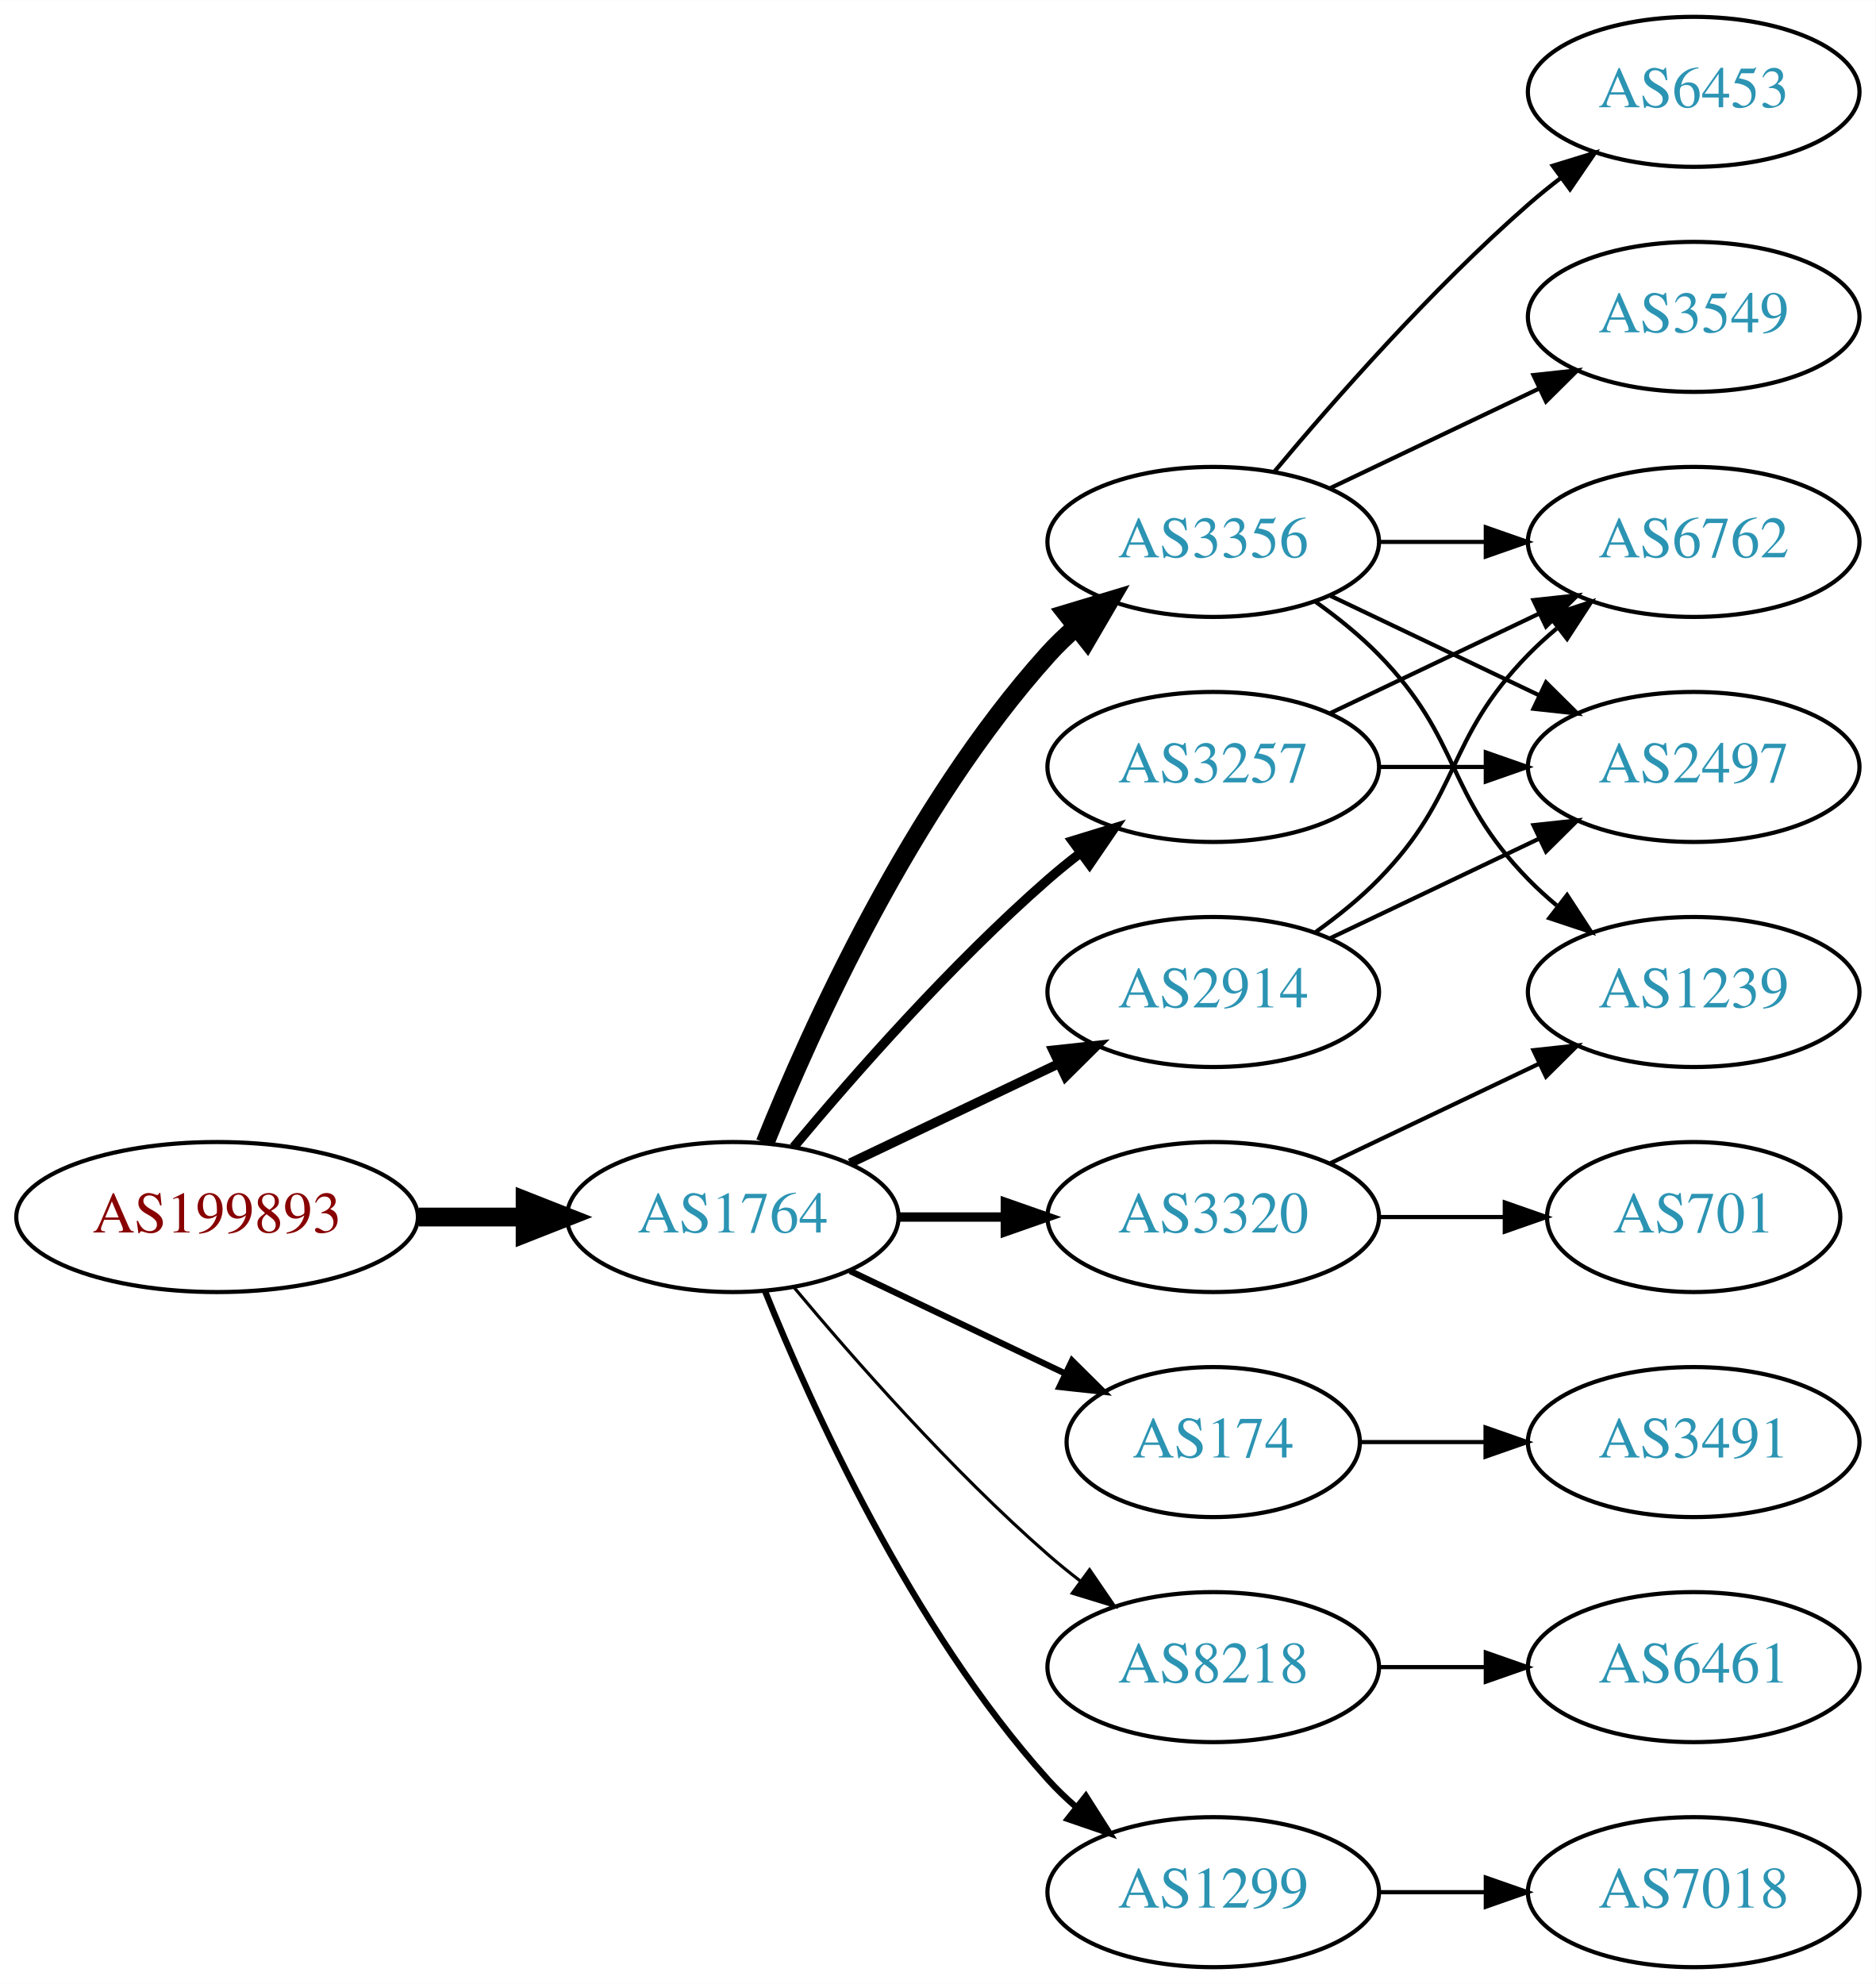
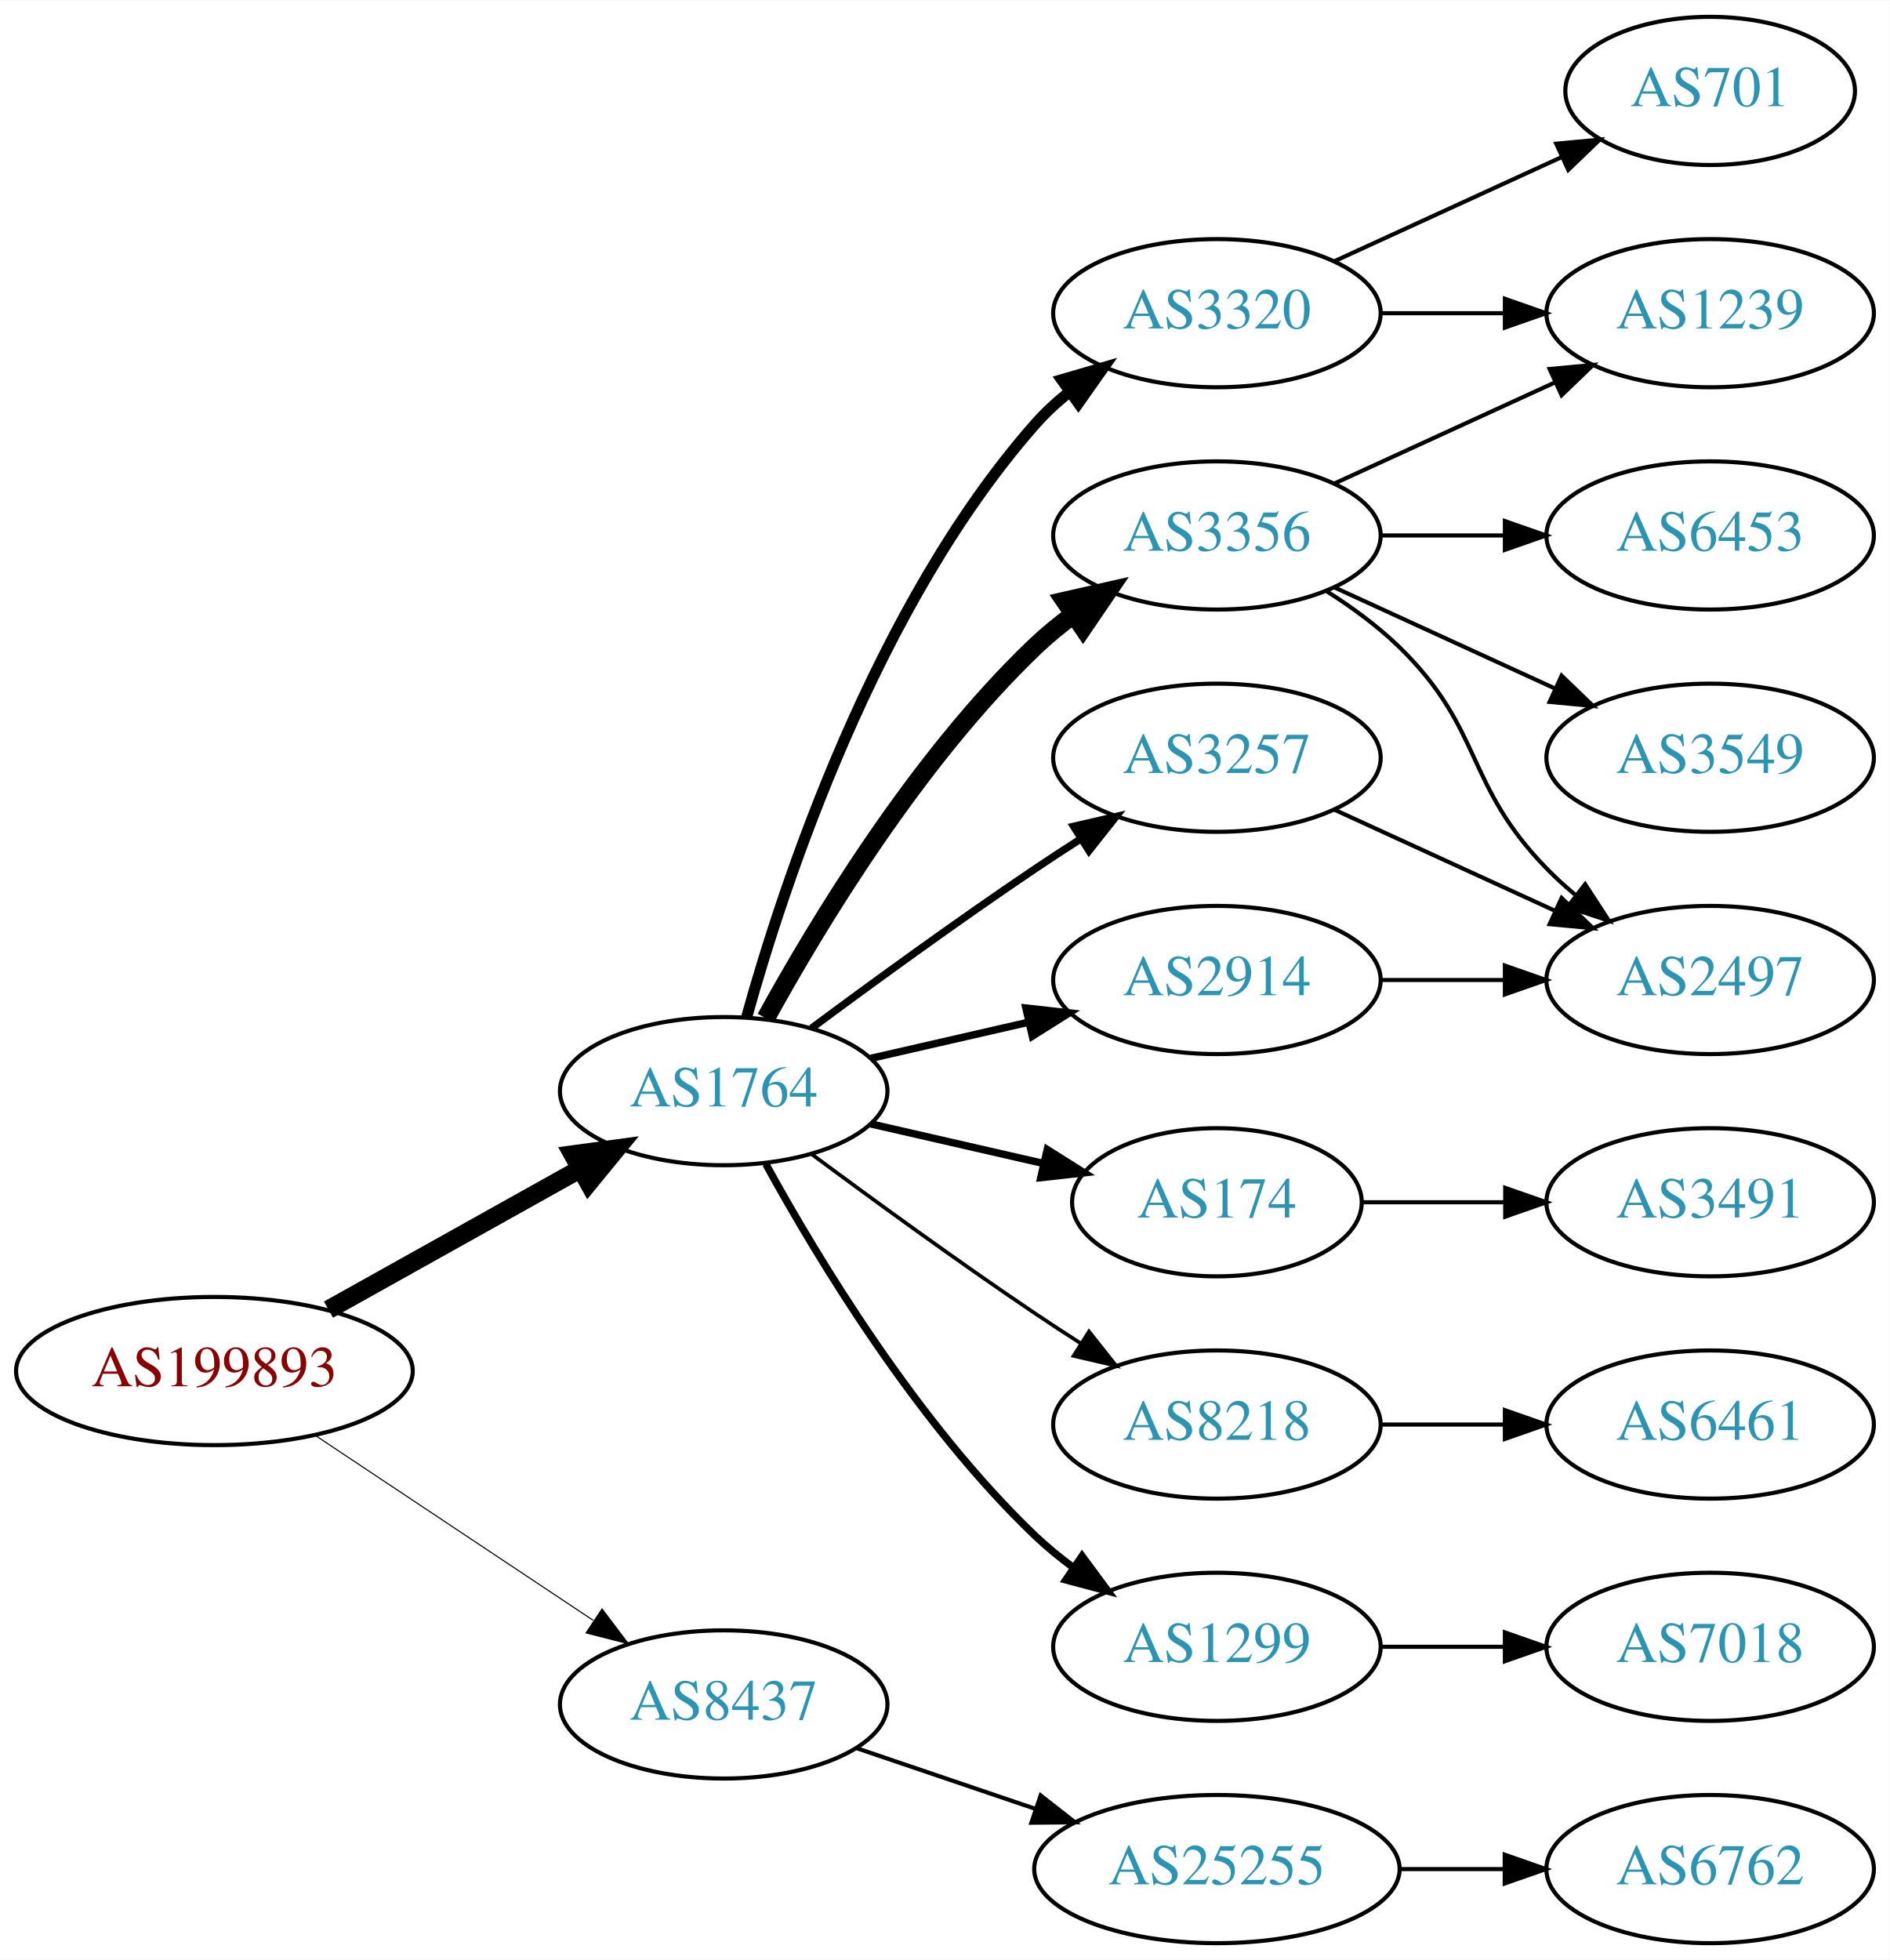
- <svg xmlns="http://www.w3.org/2000/svg" xmlns:xlink="http://www.w3.org/1999/xlink" width="450pt" height="476pt" viewBox="0.00 0.00 450.07 476.00">
+ <svg xmlns="http://www.w3.org/2000/svg" xmlns:xlink="http://www.w3.org/1999/xlink" width="459pt" height="476pt" viewBox="0.00 0.00 459.17 476.00">
  <g id="graph0" class="graph" transform="scale(1 1) rotate(0) translate(4 472)">
-     <polygon fill="white" stroke="none" points="-4,4 -4,-472 446.07,-472 446.07,4 -4,4" />
+     <polygon fill="white" stroke="none" points="-4,4 -4,-472 455.17,-472 455.17,4 -4,4" />
    <g id="node1" class="node">
      <g id="a_node1">
        <a xlink:href="/asn/199893" xlink:title="AS199893 ~ Pensionsversicherungsanstalt [AT]">
-           <ellipse fill="#ffffff" stroke="black" cx="48.096" cy="-180" rx="48.192" ry="18" />
-           <text text-anchor="middle" x="48.096" y="-176.3" font-family="Times,serif" font-size="14.00" fill="#880000">AS199893</text>
+           <ellipse fill="#ffffff" stroke="black" cx="48.096" cy="-139" rx="48.192" ry="18" />
+           <text text-anchor="middle" x="48.096" y="-135.3" font-family="Times,serif" font-size="14.00" fill="#880000">AS199893</text>
        </a>
      </g>
    </g>
    <g id="node2" class="node">
      <g id="a_node2">
        <a xlink:href="/asn/1764" xlink:title="AS1764 ~ NEXTLAYER-AS [AT]">
-           <ellipse fill="#ffffff" stroke="black" cx="171.838" cy="-180" rx="39.794" ry="18" />
-           <text text-anchor="middle" x="171.838" y="-176.3" font-family="Times,serif" font-size="14.00" fill="#2c94b3">AS1764</text>
+           <ellipse fill="#ffffff" stroke="black" cx="171.838" cy="-207" rx="39.794" ry="18" />
+           <text text-anchor="middle" x="171.838" y="-203.3" font-family="Times,serif" font-size="14.00" fill="#2c94b3">AS1764</text>
        </a>
      </g>
    </g>
    <g id="edge1" class="edge">
-       <path fill="none" stroke="black" stroke-width="4.5" d="M96.513,-180C104.867,-180 113.577,-180 121.969,-180" />
-       <polygon fill="black" stroke="black" stroke-width="4.5" points="122.004,-183.938 132.004,-180 122.004,-176.063 122.004,-183.938" />
+       <path fill="none" stroke="black" stroke-width="4.5" d="M75.813,-153.923C93.819,-163.981 117.721,-177.331 137.048,-188.126" />
+       <polygon fill="black" stroke="black" stroke-width="4.5" points="135.194,-191.601 145.845,-193.04 139.034,-184.726 135.194,-191.601" />
    </g>
    <g id="node3" class="node">
      <g id="a_node3">
-         <a xlink:href="/asn/3356" xlink:title="AS3356 ~ Level 3 Parent, LLC [US]">
-           <ellipse fill="#ffffff" stroke="black" cx="287.131" cy="-342" rx="39.794" ry="18" />
-           <text text-anchor="middle" x="287.131" y="-338.3" font-family="Times,serif" font-size="14.00" fill="#2c94b3">AS3356</text>
+         <a xlink:href="/asn/8437" xlink:title="AS8437 ~ Hutchison Drei Austria GmbH [AT]">
+           <ellipse fill="#ffffff" stroke="black" cx="171.838" cy="-58" rx="39.794" ry="18" />
+           <text text-anchor="middle" x="171.838" y="-54.3" font-family="Times,serif" font-size="14.00" fill="#2c94b3">AS8437</text>
        </a>
      </g>
    </g>
    <g id="edge2" class="edge">
-       <path fill="none" stroke="black" stroke-width="4.5" d="M179.586,-197.787C190.637,-225.243 214.69,-278.578 247.484,-315 249.487,-317.224 251.706,-319.363 254.038,-321.397" />
-       <polygon fill="black" stroke="black" stroke-width="4.5" points="251.965,-324.777 262.257,-327.873 256.839,-318.591 251.965,-324.777" />
+       <path fill="none" stroke="black" stroke-width="0.265" d="M72.569,-123.382C91.795,-110.591 119.147,-92.392 140.115,-78.441" />
+       <polygon fill="black" stroke="black" stroke-width="0.265" points="142.281,-81.204 148.668,-72.751 138.403,-75.376 142.281,-81.204" />
    </g>
    <g id="node4" class="node">
      <g id="a_node4">
-         <a xlink:href="/asn/3320" xlink:title="AS3320 ~ DTAG [DE]">
-           <ellipse fill="#ffffff" stroke="black" cx="287.131" cy="-180" rx="39.794" ry="18" />
-           <text text-anchor="middle" x="287.131" y="-176.3" font-family="Times,serif" font-size="14.00" fill="#2c94b3">AS3320</text>
+         <a xlink:href="/asn/3356" xlink:title="AS3356 ~ Level 3 Parent, LLC [US]">
+           <ellipse fill="#ffffff" stroke="black" cx="291.681" cy="-342" rx="39.794" ry="18" />
+           <text text-anchor="middle" x="291.681" y="-338.3" font-family="Times,serif" font-size="14.00" fill="#2c94b3">AS3356</text>
        </a>
      </g>
    </g>
    <g id="edge3" class="edge">
-       <path fill="none" stroke="black" stroke-width="2.25" d="M211.51,-180C219.713,-180 228.477,-180 237.009,-180" />
-       <polygon fill="black" stroke="black" stroke-width="2.25" points="237.248,-183.5 247.248,-180 237.248,-176.5 237.248,-183.5" />
+       <path fill="none" stroke="black" stroke-width="4.5" d="M182.079,-224.713C194.625,-247.561 218.802,-287.611 247.484,-315 250.353,-317.739 253.542,-320.347 256.851,-322.785" />
+       <polygon fill="black" stroke="black" stroke-width="4.5" points="254.728,-326.104 265.21,-328.477 259.16,-319.594 254.728,-326.104" />
    </g>
    <g id="node5" class="node">
      <g id="a_node5">
-         <a xlink:href="/asn/2914" xlink:title="AS2914 ~ NTT America, Inc. [US]">
-           <ellipse fill="#ffffff" stroke="black" cx="287.131" cy="-234" rx="39.794" ry="18" />
-           <text text-anchor="middle" x="287.131" y="-230.3" font-family="Times,serif" font-size="14.00" fill="#2c94b3">AS2914</text>
+         <a xlink:href="/asn/3257" xlink:title="AS3257 ~ GTT [DE]">
+           <ellipse fill="#ffffff" stroke="black" cx="291.681" cy="-288" rx="39.794" ry="18" />
+           <text text-anchor="middle" x="291.681" y="-284.3" font-family="Times,serif" font-size="14.00" fill="#2c94b3">AS3257</text>
        </a>
      </g>
    </g>
    <g id="edge4" class="edge">
-       <path fill="none" stroke="black" stroke-width="2.25" d="M199.974,-192.934C214.968,-200.081 233.789,-209.052 250.013,-216.785" />
-       <polygon fill="black" stroke="black" stroke-width="2.25" points="248.683,-220.028 259.216,-221.171 251.695,-213.709 248.683,-220.028" />
+       <path fill="none" stroke="black" stroke-width="1.8" d="M193.168,-222.277C208.031,-233.304 228.775,-248.407 247.484,-261 251.033,-263.389 254.784,-265.839 258.532,-268.242" />
+       <polygon fill="black" stroke="black" stroke-width="1.8" points="256.858,-271.325 267.181,-273.712 260.6,-265.409 256.858,-271.325" />
    </g>
    <g id="node6" class="node">
      <g id="a_node6">
        <a xlink:href="/asn/174" xlink:title="AS174 ~ Cogent Communications [US]">
-           <ellipse fill="#ffffff" stroke="black" cx="287.131" cy="-126" rx="35.194" ry="18" />
-           <text text-anchor="middle" x="287.131" y="-122.3" font-family="Times,serif" font-size="14.00" fill="#2c94b3">AS174</text>
+           <ellipse fill="#ffffff" stroke="black" cx="291.681" cy="-180" rx="35.194" ry="18" />
+           <text text-anchor="middle" x="291.681" y="-176.3" font-family="Times,serif" font-size="14.00" fill="#2c94b3">AS174</text>
        </a>
      </g>
    </g>
    <g id="edge5" class="edge">
-       <path fill="none" stroke="black" stroke-width="1.5" d="M199.974,-167.066C215.406,-159.71 234.892,-150.423 251.427,-142.541" />
-       <polygon fill="black" stroke="black" stroke-width="1.5" points="253.247,-145.551 260.769,-138.089 250.236,-139.232 253.247,-145.551" />
+       <path fill="none" stroke="black" stroke-width="1.8" d="M207.557,-199.045C220.65,-196.045 235.672,-192.604 249.313,-189.478" />
+       <polygon fill="black" stroke="black" stroke-width="1.8" points="250.454,-192.807 259.42,-187.162 248.891,-185.984 250.454,-192.807" />
    </g>
    <g id="node7" class="node">
      <g id="a_node7">
        <a xlink:href="/asn/8218" xlink:title="AS8218 ~ legacy Neotelecoms [FR]">
-           <ellipse fill="#ffffff" stroke="black" cx="287.131" cy="-72" rx="39.794" ry="18" />
-           <text text-anchor="middle" x="287.131" y="-68.3" font-family="Times,serif" font-size="14.00" fill="#2c94b3">AS8218</text>
+           <ellipse fill="#ffffff" stroke="black" cx="291.681" cy="-126" rx="39.794" ry="18" />
+           <text text-anchor="middle" x="291.681" y="-122.3" font-family="Times,serif" font-size="14.00" fill="#2c94b3">AS8218</text>
        </a>
      </g>
    </g>
    <g id="edge6" class="edge">
-       <path fill="none" stroke="black" stroke-width="0.75" d="M186.468,-163.183C200.751,-146.071 224.297,-119.255 247.484,-99 249.95,-96.846 252.589,-94.706 255.286,-92.628" />
-       <polygon fill="black" stroke="black" stroke-width="0.75" points="257.459,-95.375 263.44,-86.63 253.311,-89.736 257.459,-95.375" />
+       <path fill="none" stroke="black" stroke-width="0.9" d="M193.168,-191.723C208.031,-180.696 228.775,-165.593 247.484,-153 251.033,-150.611 254.784,-148.161 258.532,-145.758" />
+       <polygon fill="black" stroke="black" stroke-width="0.9" points="260.6,-148.591 267.181,-140.288 256.858,-142.675 260.6,-148.591" />
    </g>
    <g id="node8" class="node">
      <g id="a_node8">
-         <a xlink:href="/asn/3257" xlink:title="AS3257 ~ GTT [DE]">
-           <ellipse fill="#ffffff" stroke="black" cx="287.131" cy="-288" rx="39.794" ry="18" />
-           <text text-anchor="middle" x="287.131" y="-284.3" font-family="Times,serif" font-size="14.00" fill="#2c94b3">AS3257</text>
+         <a xlink:href="/asn/3320" xlink:title="AS3320 ~ DTAG [DE]">
+           <ellipse fill="#ffffff" stroke="black" cx="291.681" cy="-396" rx="39.794" ry="18" />
+           <text text-anchor="middle" x="291.681" y="-392.3" font-family="Times,serif" font-size="14.00" fill="#2c94b3">AS3320</text>
        </a>
      </g>
    </g>
    <g id="edge7" class="edge">
-       <path fill="none" stroke="black" stroke-width="2.25" d="M186.468,-196.817C200.751,-213.929 224.297,-240.745 247.484,-261 249.95,-263.154 252.589,-265.294 255.286,-267.372" />
-       <polygon fill="black" stroke="black" stroke-width="2.25" points="253.311,-270.264 263.44,-273.37 257.459,-264.625 253.311,-270.264" />
+       <path fill="none" stroke="black" stroke-width="2.7" d="M177.411,-224.946C186.317,-256.995 208.601,-324.842 247.484,-369 249.968,-371.821 252.818,-374.449 255.844,-376.871" />
+       <polygon fill="black" stroke="black" stroke-width="2.7" points="253.961,-379.828 264.133,-382.791 258.029,-374.131 253.961,-379.828" />
    </g>
    <g id="node9" class="node">
      <g id="a_node9">
        <a xlink:href="/asn/1299" xlink:title="AS1299 ~ Telia Carrier [EU]">
-           <ellipse fill="#ffffff" stroke="black" cx="287.131" cy="-18" rx="39.794" ry="18" />
-           <text text-anchor="middle" x="287.131" y="-14.3" font-family="Times,serif" font-size="14.00" fill="#2c94b3">AS1299</text>
+           <ellipse fill="#ffffff" stroke="black" cx="291.681" cy="-72" rx="39.794" ry="18" />
+           <text text-anchor="middle" x="291.681" y="-68.3" font-family="Times,serif" font-size="14.00" fill="#2c94b3">AS1299</text>
        </a>
      </g>
    </g>
    <g id="edge8" class="edge">
-       <path fill="none" stroke="black" stroke-width="1.5" d="M179.586,-162.213C190.637,-134.757 214.69,-81.422 247.484,-45 249.487,-42.776 251.706,-40.637 254.038,-38.603" />
-       <polygon fill="black" stroke="black" stroke-width="1.5" points="256.569,-41.065 262.257,-32.127 252.236,-35.567 256.569,-41.065" />
+       <path fill="none" stroke="black" stroke-width="1.8" d="M182.079,-189.287C194.625,-166.439 218.802,-126.389 247.484,-99 250.353,-96.261 253.542,-93.653 256.851,-91.215" />
+       <polygon fill="black" stroke="black" stroke-width="1.8" points="258.914,-94.044 265.21,-85.523 254.974,-88.258 258.914,-94.044" />
    </g>
    <g id="node10" class="node">
      <g id="a_node10">
-         <a xlink:href="/asn/3549" xlink:title="AS3549 ~ Level 3 Parent, LLC [US]">
-           <ellipse fill="#ffffff" stroke="black" cx="402.424" cy="-396" rx="39.794" ry="18" />
-           <text text-anchor="middle" x="402.424" y="-392.3" font-family="Times,serif" font-size="14.00" fill="#2c94b3">AS3549</text>
+         <a xlink:href="/asn/2914" xlink:title="AS2914 ~ NTT America, Inc. [US]">
+           <ellipse fill="#ffffff" stroke="black" cx="291.681" cy="-234" rx="39.794" ry="18" />
+           <text text-anchor="middle" x="291.681" y="-230.3" font-family="Times,serif" font-size="14.00" fill="#2c94b3">AS2914</text>
        </a>
      </g>
    </g>
    <g id="edge9" class="edge">
-       <path fill="none" stroke="black" d="M315.267,-354.934C330.261,-362.081 349.082,-371.052 365.306,-378.785" />
-       <polygon fill="black" stroke="black" points="363.976,-382.028 374.509,-383.171 366.988,-375.709 363.976,-382.028" />
+       <path fill="none" stroke="black" stroke-width="1.8" d="M207.557,-214.955C219.557,-217.704 233.178,-220.825 245.871,-223.733" />
+       <polygon fill="black" stroke="black" stroke-width="1.8" points="245.273,-227.187 255.802,-226.009 246.836,-220.364 245.273,-227.187" />
+     </g>
+     <g id="node19" class="node">
+       <g id="a_node19">
+         <a xlink:href="/asn/25255" xlink:title="AS25255 ~ ==&gt; TELE2 AUSTRIA &lt;== [AT]">
+           <ellipse fill="#ffffff" stroke="black" cx="291.681" cy="-18" rx="44.393" ry="18" />
+           <text text-anchor="middle" x="291.681" y="-14.3" font-family="Times,serif" font-size="14.00" fill="#2c94b3">AS25255</text>
+         </a>
+       </g>
+     </g>
+     <g id="edge21" class="edge">
+       <path fill="none" stroke="black" d="M204.108,-47.386C217.405,-42.873 233.13,-37.535 247.507,-32.655" />
+       <polygon fill="black" stroke="black" points="248.853,-35.894 257.197,-29.365 246.603,-29.265 248.853,-35.894" />
    </g>
    <g id="node11" class="node">
      <g id="a_node11">
-         <a xlink:href="/asn/6453" xlink:title="AS6453 ~ TATA COMMUNICATIONS (AMERICA) INC [US]">
-           <ellipse fill="#ffffff" stroke="black" cx="402.424" cy="-450" rx="39.794" ry="18" />
-           <text text-anchor="middle" x="402.424" y="-446.3" font-family="Times,serif" font-size="14.00" fill="#2c94b3">AS6453</text>
+         <a xlink:href="/asn/1239" xlink:title="AS1239 ~ Sprint [US]">
+           <ellipse fill="#ffffff" stroke="black" cx="411.523" cy="-396" rx="39.794" ry="18" />
+           <text text-anchor="middle" x="411.523" y="-392.3" font-family="Times,serif" font-size="14.00" fill="#2c94b3">AS1239</text>
        </a>
      </g>
    </g>
    <g id="edge10" class="edge">
-       <path fill="none" stroke="black" d="M301.761,-358.817C316.044,-375.929 339.59,-402.745 362.777,-423 365.243,-425.154 367.882,-427.294 370.579,-429.372" />
-       <polygon fill="black" stroke="black" points="368.604,-432.264 378.733,-435.37 372.752,-426.625 368.604,-432.264" />
+       <path fill="none" stroke="black" d="M320.309,-354.661C336.266,-361.973 356.537,-371.261 373.82,-379.181" />
+       <polygon fill="black" stroke="black" points="372.518,-382.435 383.067,-383.419 375.434,-376.071 372.518,-382.435" />
    </g>
    <g id="node12" class="node">
      <g id="a_node12">
-         <a xlink:href="/asn/2497" xlink:title="AS2497 ~ Internet Initiative Japan Inc. [JP]">
-           <ellipse fill="#ffffff" stroke="black" cx="402.424" cy="-288" rx="39.794" ry="18" />
-           <text text-anchor="middle" x="402.424" y="-284.3" font-family="Times,serif" font-size="14.00" fill="#2c94b3">AS2497</text>
+         <a xlink:href="/asn/6453" xlink:title="AS6453 ~ TATA COMMUNICATIONS (AMERICA) INC [US]">
+           <ellipse fill="#ffffff" stroke="black" cx="411.523" cy="-342" rx="39.794" ry="18" />
+           <text text-anchor="middle" x="411.523" y="-338.3" font-family="Times,serif" font-size="14.00" fill="#2c94b3">AS6453</text>
        </a>
      </g>
    </g>
    <g id="edge11" class="edge">
-       <path fill="none" stroke="black" d="M315.267,-329.066C330.261,-321.919 349.082,-312.948 365.306,-305.215" />
-       <polygon fill="black" stroke="black" points="366.988,-308.291 374.509,-300.829 363.976,-301.972 366.988,-308.291" />
+       <path fill="none" stroke="black" d="M331.593,-342C341.146,-342 351.496,-342 361.459,-342" />
+       <polygon fill="black" stroke="black" points="361.651,-345.5 371.651,-342 361.651,-338.5 361.651,-345.5" />
    </g>
    <g id="node13" class="node">
      <g id="a_node13">
-         <a xlink:href="/asn/6762" xlink:title="AS6762 ~ TELECOM ITALIA SPARKLE S.p.A. [IT]">
-           <ellipse fill="#ffffff" stroke="black" cx="402.424" cy="-342" rx="39.794" ry="18" />
-           <text text-anchor="middle" x="402.424" y="-338.3" font-family="Times,serif" font-size="14.00" fill="#2c94b3">AS6762</text>
+         <a xlink:href="/asn/3549" xlink:title="AS3549 ~ Level 3 Parent, LLC [US]">
+           <ellipse fill="#ffffff" stroke="black" cx="411.523" cy="-288" rx="39.794" ry="18" />
+           <text text-anchor="middle" x="411.523" y="-284.3" font-family="Times,serif" font-size="14.00" fill="#2c94b3">AS3549</text>
        </a>
      </g>
    </g>
    <g id="edge12" class="edge">
-       <path fill="none" stroke="black" d="M326.803,-342C335.006,-342 343.77,-342 352.302,-342" />
-       <polygon fill="black" stroke="black" points="352.541,-345.5 362.541,-342 352.541,-338.5 352.541,-345.5" />
+       <path fill="none" stroke="black" d="M320.309,-329.339C336.266,-322.027 356.537,-312.739 373.82,-304.819" />
+       <polygon fill="black" stroke="black" points="375.434,-307.929 383.067,-300.581 372.518,-301.565 375.434,-307.929" />
    </g>
    <g id="node14" class="node">
      <g id="a_node14">
-         <a xlink:href="/asn/1239" xlink:title="AS1239 ~ Sprint [US]">
-           <ellipse fill="#ffffff" stroke="black" cx="402.424" cy="-234" rx="39.794" ry="18" />
-           <text text-anchor="middle" x="402.424" y="-230.3" font-family="Times,serif" font-size="14.00" fill="#2c94b3">AS1239</text>
+         <a xlink:href="/asn/2497" xlink:title="AS2497 ~ Internet Initiative Japan Inc. [JP]">
+           <ellipse fill="#ffffff" stroke="black" cx="411.523" cy="-234" rx="39.794" ry="18" />
+           <text text-anchor="middle" x="411.523" y="-230.3" font-family="Times,serif" font-size="14.00" fill="#2c94b3">AS2497</text>
        </a>
      </g>
    </g>
    <g id="edge13" class="edge">
-       <path fill="none" stroke="black" d="M311.725,-327.611C316.981,-323.852 322.313,-319.563 326.777,-315 346.95,-294.383 342.605,-281.617 362.777,-261 364.87,-258.861 367.154,-256.782 369.53,-254.79" />
-       <polygon fill="black" stroke="black" points="372.049,-257.268 377.83,-248.389 367.774,-251.725 372.049,-257.268" />
-     </g>
-     <g id="edge14" class="edge">
-       <path fill="none" stroke="black" d="M315.267,-192.934C330.261,-200.081 349.082,-209.052 365.306,-216.785" />
-       <polygon fill="black" stroke="black" points="363.976,-220.028 374.509,-221.171 366.988,-213.709 363.976,-220.028" />
+       <path fill="none" stroke="black" d="M318.21,-328.538C324.372,-324.638 330.674,-320.052 335.877,-315 356.57,-294.906 351.704,-281.617 371.877,-261 373.969,-258.861 376.253,-256.782 378.63,-254.79" />
+       <polygon fill="black" stroke="black" points="381.148,-257.268 386.929,-248.389 376.873,-251.725 381.148,-257.268" />
+     </g>
+     <g id="edge20" class="edge">
+       <path fill="none" stroke="black" d="M320.309,-275.339C336.266,-268.027 356.537,-258.739 373.82,-250.819" />
+       <polygon fill="black" stroke="black" points="375.434,-253.929 383.067,-246.581 372.518,-247.565 375.434,-253.929" />
    </g>
    <g id="node15" class="node">
      <g id="a_node15">
-         <a xlink:href="/asn/701" xlink:title="AS701 ~ UUNET [US]">
-           <ellipse fill="#ffffff" stroke="black" cx="402.424" cy="-180" rx="35.194" ry="18" />
-           <text text-anchor="middle" x="402.424" y="-176.3" font-family="Times,serif" font-size="14.00" fill="#2c94b3">AS701</text>
-         </a>
-       </g>
-     </g>
-     <g id="edge15" class="edge">
-       <path fill="none" stroke="black" d="M326.803,-180C336.508,-180 346.999,-180 356.962,-180" />
-       <polygon fill="black" stroke="black" points="357.098,-183.5 367.098,-180 357.098,-176.5 357.098,-183.5" />
-     </g>
-     <g id="edge19" class="edge">
-       <path fill="none" stroke="black" d="M315.267,-246.934C330.261,-254.081 349.082,-263.052 365.306,-270.785" />
-       <polygon fill="black" stroke="black" points="363.976,-274.028 374.509,-275.171 366.988,-267.709 363.976,-274.028" />
-     </g>
-     <g id="edge18" class="edge">
-       <path fill="none" stroke="black" d="M311.725,-248.389C316.981,-252.148 322.313,-256.437 326.777,-261 346.95,-281.617 342.605,-294.383 362.777,-315 364.87,-317.139 367.154,-319.218 369.53,-321.21" />
-       <polygon fill="black" stroke="black" points="367.774,-324.275 377.83,-327.611 372.049,-318.732 367.774,-324.275" />
+         <a xlink:href="/asn/3491" xlink:title="AS3491 ~ PCCW Global, Inc. [US]">
+           <ellipse fill="#ffffff" stroke="black" cx="411.523" cy="-180" rx="39.794" ry="18" />
+           <text text-anchor="middle" x="411.523" y="-176.3" font-family="Times,serif" font-size="14.00" fill="#2c94b3">AS3491</text>
+         </a>
+       </g>
+     </g>
+     <g id="edge14" class="edge">
+       <path fill="none" stroke="black" d="M327.082,-180C337.906,-180 350.074,-180 361.701,-180" />
+       <polygon fill="black" stroke="black" points="361.732,-183.5 371.732,-180 361.732,-176.5 361.732,-183.5" />
    </g>
    <g id="node16" class="node">
      <g id="a_node16">
-         <a xlink:href="/asn/3491" xlink:title="AS3491 ~ PCCW Global, Inc. [US]">
-           <ellipse fill="#ffffff" stroke="black" cx="402.424" cy="-126" rx="39.794" ry="18" />
-           <text text-anchor="middle" x="402.424" y="-122.3" font-family="Times,serif" font-size="14.00" fill="#2c94b3">AS3491</text>
-         </a>
-       </g>
+         <a xlink:href="/asn/6461" xlink:title="AS6461 ~ Zayo Bandwidth [US]">
+           <ellipse fill="#ffffff" stroke="black" cx="411.523" cy="-126" rx="39.794" ry="18" />
+           <text text-anchor="middle" x="411.523" y="-122.3" font-family="Times,serif" font-size="14.00" fill="#2c94b3">AS6461</text>
+         </a>
+       </g>
+     </g>
+     <g id="edge15" class="edge">
+       <path fill="none" stroke="black" d="M331.593,-126C341.146,-126 351.496,-126 361.459,-126" />
+       <polygon fill="black" stroke="black" points="361.651,-129.5 371.651,-126 361.651,-122.5 361.651,-129.5" />
    </g>
    <g id="edge16" class="edge">
-       <path fill="none" stroke="black" d="M322.43,-126C331.807,-126 342.158,-126 352.192,-126" />
-       <polygon fill="black" stroke="black" points="352.481,-129.5 362.481,-126 352.481,-122.5 352.481,-129.5" />
+       <path fill="none" stroke="black" d="M331.593,-396C341.146,-396 351.496,-396 361.459,-396" />
+       <polygon fill="black" stroke="black" points="361.651,-399.5 371.651,-396 361.651,-392.5 361.651,-399.5" />
    </g>
    <g id="node17" class="node">
      <g id="a_node17">
-         <a xlink:href="/asn/6461" xlink:title="AS6461 ~ ZAYO-6461 [US]">
-           <ellipse fill="#ffffff" stroke="black" cx="402.424" cy="-72" rx="39.794" ry="18" />
-           <text text-anchor="middle" x="402.424" y="-68.3" font-family="Times,serif" font-size="14.00" fill="#2c94b3">AS6461</text>
+         <a xlink:href="/asn/701" xlink:title="AS701 ~ UUNET [US]">
+           <ellipse fill="#ffffff" stroke="black" cx="411.523" cy="-450" rx="35.194" ry="18" />
+           <text text-anchor="middle" x="411.523" y="-446.3" font-family="Times,serif" font-size="14.00" fill="#2c94b3">AS701</text>
        </a>
      </g>
    </g>
    <g id="edge17" class="edge">
-       <path fill="none" stroke="black" d="M326.803,-72C335.006,-72 343.77,-72 352.302,-72" />
-       <polygon fill="black" stroke="black" points="352.541,-75.5 362.541,-72 352.541,-68.5 352.541,-75.5" />
-     </g>
-     <g id="edge21" class="edge">
-       <path fill="none" stroke="black" d="M326.803,-288C335.006,-288 343.77,-288 352.302,-288" />
-       <polygon fill="black" stroke="black" points="352.541,-291.5 362.541,-288 352.541,-284.5 352.541,-291.5" />
-     </g>
-     <g id="edge22" class="edge">
-       <path fill="none" stroke="black" d="M315.267,-300.934C330.261,-308.081 349.082,-317.052 365.306,-324.785" />
-       <polygon fill="black" stroke="black" points="363.976,-328.028 374.509,-329.171 366.988,-321.709 363.976,-328.028" />
+       <path fill="none" stroke="black" d="M320.309,-408.661C336.726,-416.183 357.707,-425.798 375.304,-433.861" />
+       <polygon fill="black" stroke="black" points="374.132,-437.174 384.681,-438.158 377.048,-430.811 374.132,-437.174" />
    </g>
    <g id="node18" class="node">
      <g id="a_node18">
        <a xlink:href="/asn/7018" xlink:title="AS7018 ~ AT&amp;T Services, Inc. [US]">
-           <ellipse fill="#ffffff" stroke="black" cx="402.424" cy="-18" rx="39.794" ry="18" />
-           <text text-anchor="middle" x="402.424" y="-14.3" font-family="Times,serif" font-size="14.00" fill="#2c94b3">AS7018</text>
-         </a>
-       </g>
-     </g>
-     <g id="edge20" class="edge">
-       <path fill="none" stroke="black" d="M326.803,-18C335.006,-18 343.77,-18 352.302,-18" />
-       <polygon fill="black" stroke="black" points="352.541,-21.5 362.541,-18 352.541,-14.5 352.541,-21.5" />
+           <ellipse fill="#ffffff" stroke="black" cx="411.523" cy="-72" rx="39.794" ry="18" />
+           <text text-anchor="middle" x="411.523" y="-68.3" font-family="Times,serif" font-size="14.00" fill="#2c94b3">AS7018</text>
+         </a>
+       </g>
+     </g>
+     <g id="edge18" class="edge">
+       <path fill="none" stroke="black" d="M331.593,-72C341.146,-72 351.496,-72 361.459,-72" />
+       <polygon fill="black" stroke="black" points="361.651,-75.5 371.651,-72 361.651,-68.5 361.651,-75.5" />
+     </g>
+     <g id="edge19" class="edge">
+       <path fill="none" stroke="black" d="M331.593,-234C341.146,-234 351.496,-234 361.459,-234" />
+       <polygon fill="black" stroke="black" points="361.651,-237.5 371.651,-234 361.651,-230.5 361.651,-237.5" />
+     </g>
+     <g id="node20" class="node">
+       <g id="a_node20">
+         <a xlink:href="/asn/6762" xlink:title="AS6762 ~ TELECOM ITALIA SPARKLE S.p.A. [IT]">
+           <ellipse fill="#ffffff" stroke="black" cx="411.523" cy="-18" rx="39.794" ry="18" />
+           <text text-anchor="middle" x="411.523" y="-14.3" font-family="Times,serif" font-size="14.00" fill="#2c94b3">AS6762</text>
+         </a>
+       </g>
+     </g>
+     <g id="edge22" class="edge">
+       <path fill="none" stroke="black" d="M335.892,-18C344.204,-18 352.967,-18 361.449,-18" />
+       <polygon fill="black" stroke="black" points="361.608,-21.5 371.608,-18 361.608,-14.5 361.608,-21.5" />
    </g>
  </g>
</svg>
